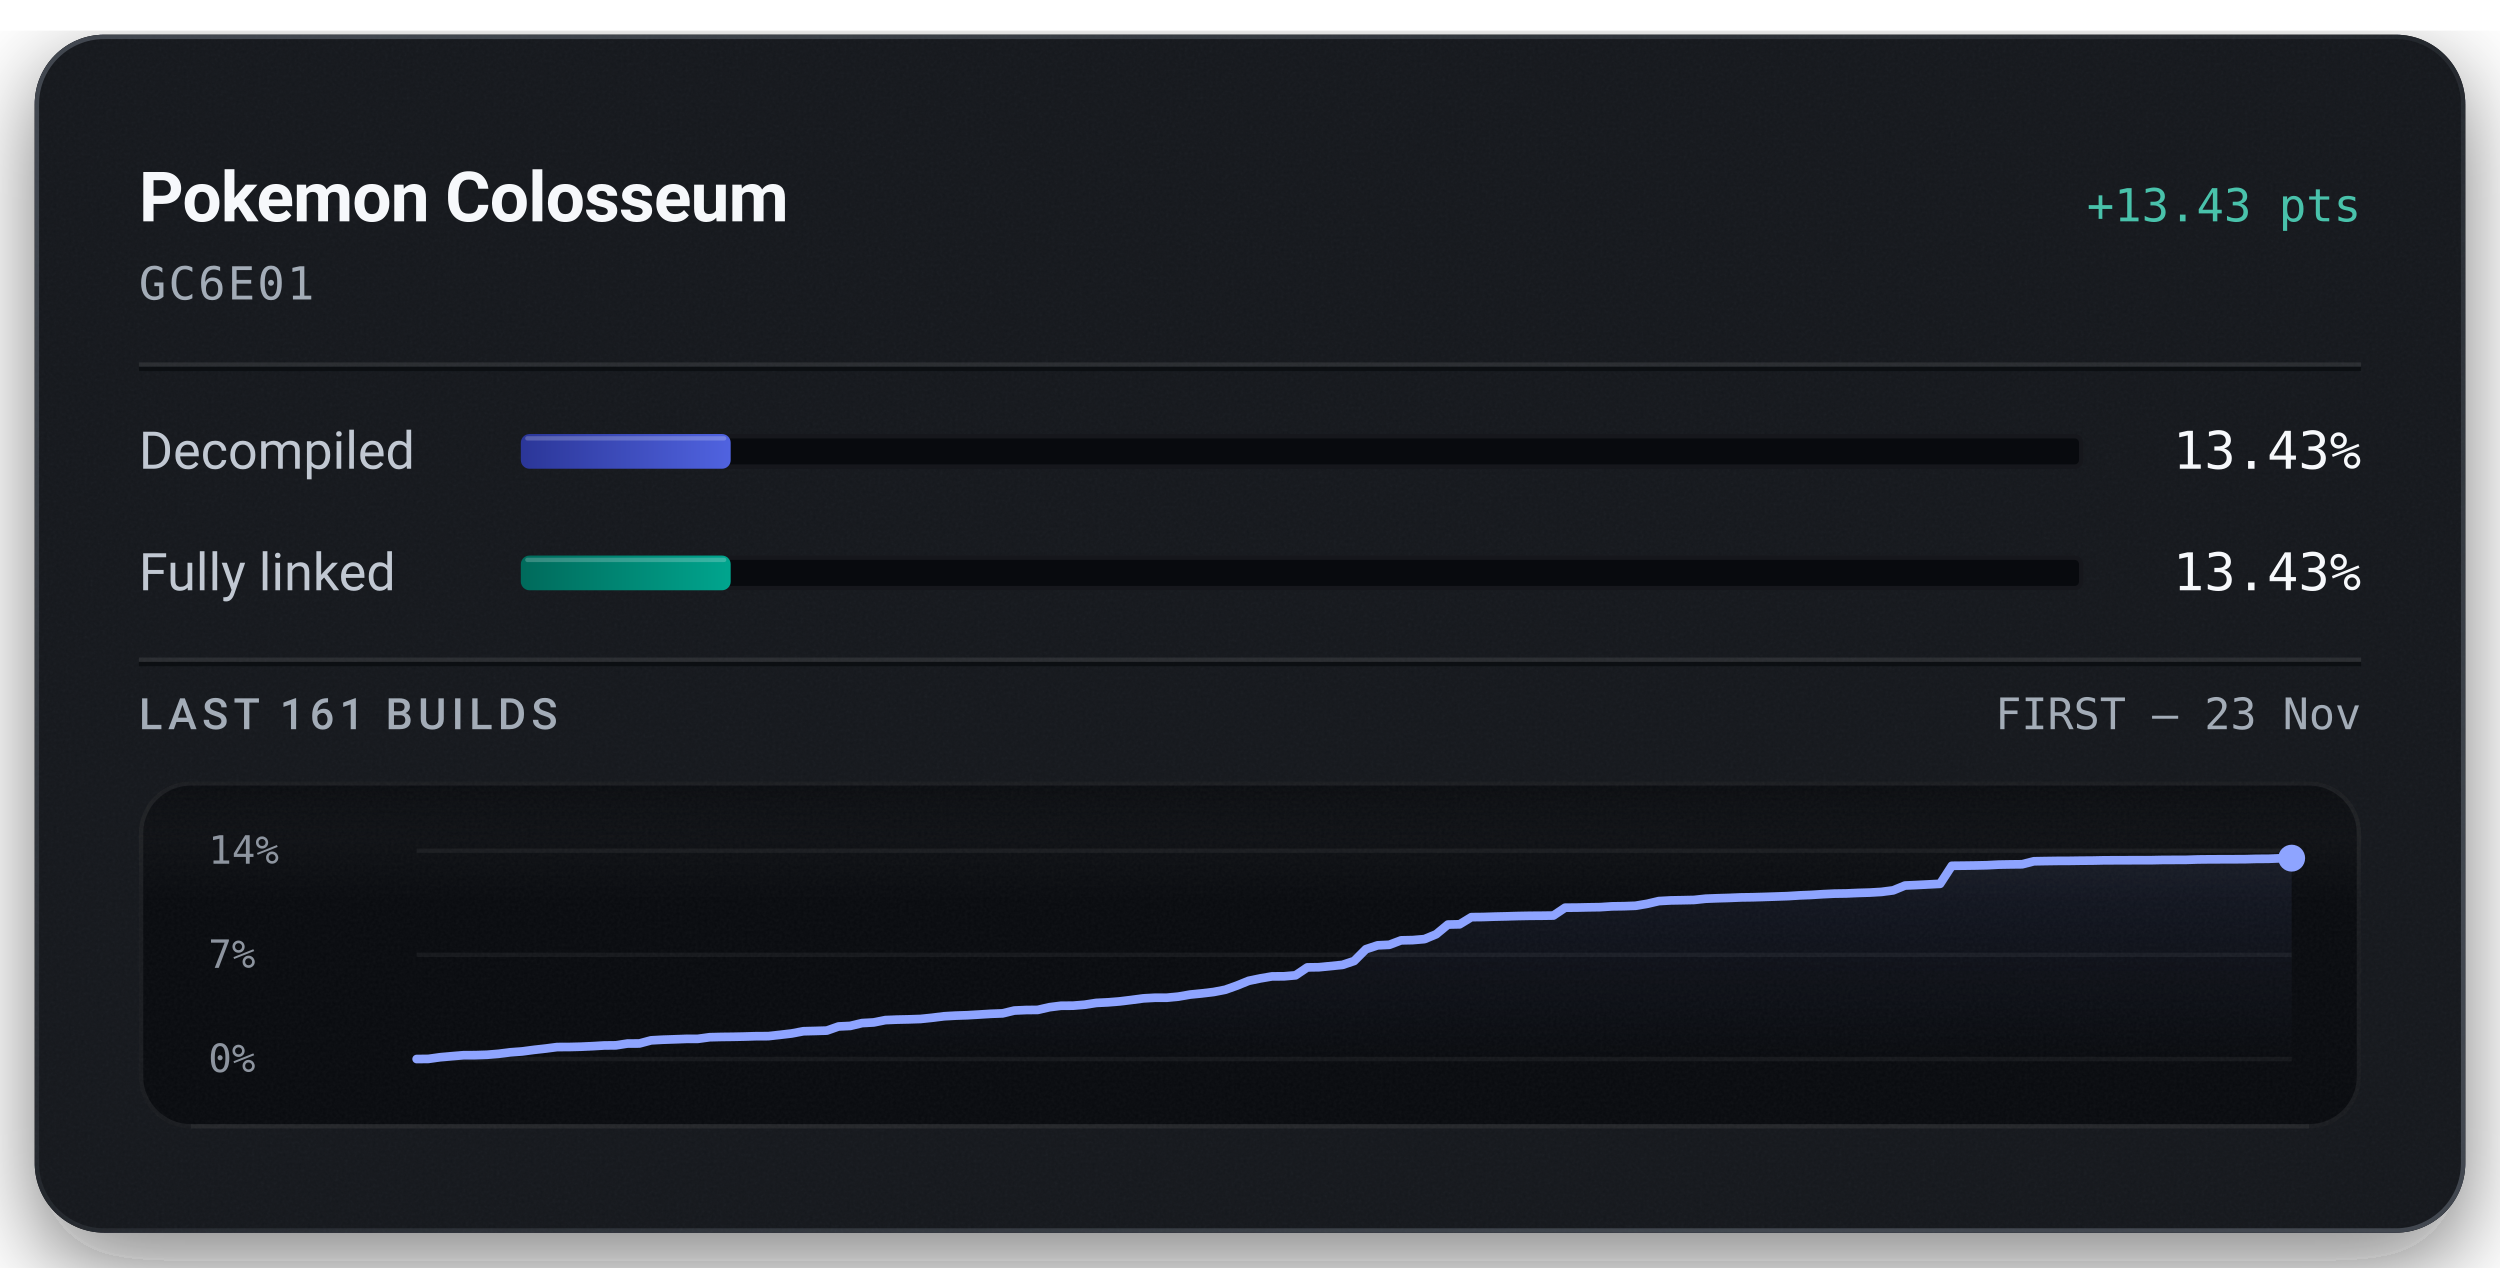
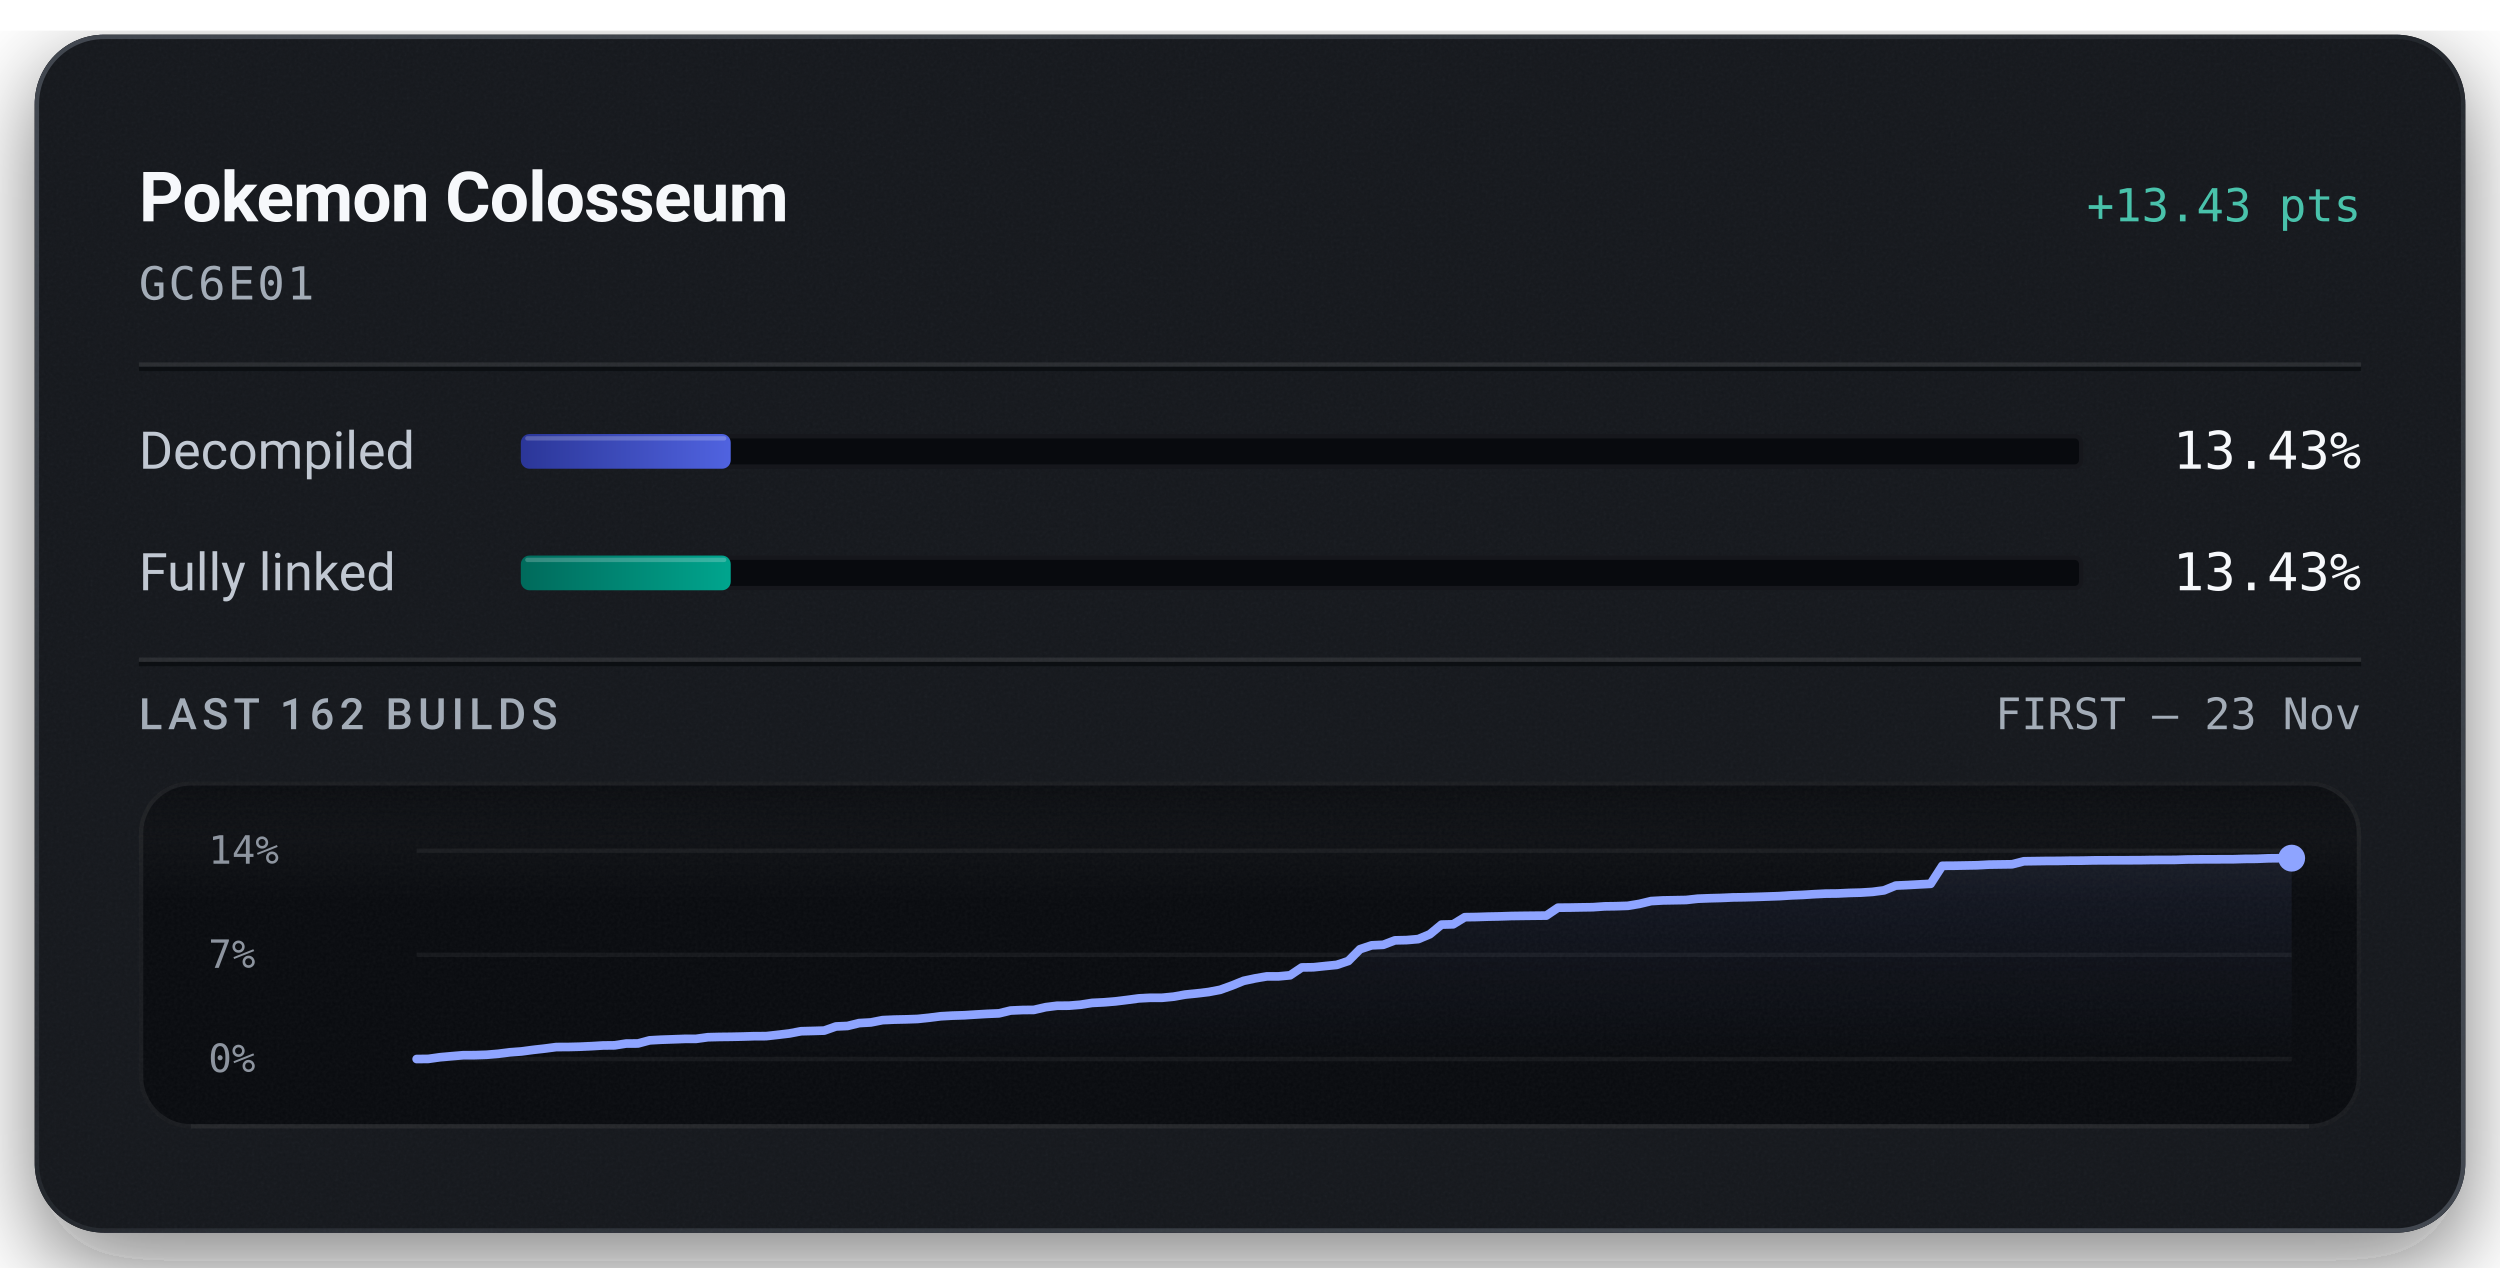
<svg xmlns="http://www.w3.org/2000/svg" width="576" height="292" viewBox="0 0 576 292" role="img" aria-labelledby="title description">
  <defs>
    <linearGradient id="badge-rim" x1="1" y1="1" x2="0" y2="0">
      <stop offset="0.15" stop-color="#6b747f" stop-opacity="0.5" />
      <stop offset="0.51" stop-color="#6b747f" stop-opacity="0.15" />
      <stop offset="0.93" stop-color="#6b747f" stop-opacity="0.5" />
    </linearGradient>
    <linearGradient id="badge-progress" x1="0" y1="0" x2="1" y2="0">
      <stop offset="0" stop-color="#2b3698" />
      <stop offset="1" stop-color="#5063e0" />
    </linearGradient>
    <linearGradient id="badge-linked" x1="0" y1="0" x2="1" y2="0">
      <stop offset="0" stop-color="#006a5b" />
      <stop offset="1" stop-color="#00a58e" />
    </linearGradient>
    <filter id="badge-grain" x="0" y="0" width="100%" height="100%">
      <feTurbulence type="fractalNoise" baseFrequency="1.4" numOctaves="2" stitchTiles="stitch" />
      <feColorMatrix type="saturate" values="0" />
    </filter>
    <filter id="badge-shadow" x="-15%" y="-15%" width="130%" height="150%">
      <feDropShadow dx="0" dy="7" stdDeviation="11" flood-color="#080a0e" flood-opacity="0.55" />
    </filter>
    <clipPath id="badge-card-clip">
      <rect x="8" y="8" width="560" height="276" rx="16" />
    </clipPath>
    <linearGradient id="badge-area" x1="0" y1="0" x2="0" y2="1">
      <stop offset="0" stop-color="#8ea4ff" stop-opacity="0.085" />
      <stop offset="1" stop-color="#8ea4ff" stop-opacity="0" />
    </linearGradient>
    <linearGradient id="badge-well-frost" x1="0" y1="0" x2="0" y2="1">
      <stop offset="0" stop-color="#f6f8fb" stop-opacity="0.045" />
      <stop offset="1" stop-color="#f6f8fb" stop-opacity="0" />
    </linearGradient>
    <linearGradient id="badge-well-shade" x1="0" y1="0" x2="0" y2="1">
      <stop offset="0" stop-color="#080a0e" stop-opacity="0.9" />
      <stop offset="1" stop-color="#080a0e" stop-opacity="0" />
    </linearGradient>
    <clipPath id="badge-well-clip">
      <rect x="32" y="180" width="512" height="80" rx="12" />
    </clipPath>
  </defs>
  <rect x="8" y="8" width="560" height="276" rx="16" fill="#14171c" filter="url(#badge-shadow)" />
  <g clip-path="url(#badge-card-clip)">
    <rect x="8" y="8" width="560" height="276" rx="16" fill="#14171c" />
    <rect x="8" y="8" width="560" height="276" filter="url(#badge-grain)" opacity="0.05" />
  </g>
  <rect x="8.5" y="8.5" width="559" height="275" rx="15.5" fill="none" stroke="url(#badge-rim)" stroke-width="1" />
  <text x="32" y="51" fill="#f6f8fb" font-family="system-ui, -apple-system, 'Segoe UI', Roboto, sans-serif" font-size="16" font-weight="600" text-anchor="start" letter-spacing="-0.2">Pokemon Colosseum</text>
  <text x="544" y="51" fill="#49c2ab" font-family="ui-monospace, 'SF Mono', 'Cascadia Mono', Menlo, Consolas, monospace" font-size="10.5" font-weight="500" text-anchor="end">+13.43 pts</text>
  <text x="32" y="69" fill="#a3acb7" font-family="ui-monospace, 'SF Mono', 'Cascadia Mono', Menlo, Consolas, monospace" font-size="10.5" font-weight="400" text-anchor="start" letter-spacing="0.5">GC6E01</text>
  <line x1="32" y1="84" x2="544" y2="84" stroke="#f6f8fb" stroke-opacity="0.09" stroke-width="1" />
  <line x1="32" y1="85" x2="544" y2="85" stroke="#080a0e" stroke-opacity="0.7" stroke-width="1" />
  <text x="32" y="108" fill="#c1c8d2" font-family="system-ui, -apple-system, 'Segoe UI', Roboto, sans-serif" font-size="12" font-weight="400" text-anchor="start">Decompiled</text>
  <rect x="120" y="100" width="360" height="8" rx="2" fill="#080a0e" />
  <rect x="120.5" y="100.5" width="359" height="7" rx="1.5" fill="none" stroke="#f6f8fb" stroke-opacity="0.06" stroke-width="1" />
-   <rect x="120" y="100" width="48.35" height="8" rx="2" fill="url(#badge-progress)" />
-   <rect x="121" y="100.5" width="46.35" height="1" rx="0.5" fill="#f6f8fb" fill-opacity="0.22" />
+   <rect x="120" y="100" width="48.36" height="8" rx="2" fill="url(#badge-progress)" />
+   <rect x="121" y="100.5" width="46.36" height="1" rx="0.5" fill="#f6f8fb" fill-opacity="0.22" />
  <text x="544" y="108" fill="#f6f8fb" font-family="ui-monospace, 'SF Mono', 'Cascadia Mono', Menlo, Consolas, monospace" font-size="12" font-weight="500" text-anchor="end">13.43%</text>
  <text x="32" y="136" fill="#c1c8d2" font-family="system-ui, -apple-system, 'Segoe UI', Roboto, sans-serif" font-size="12" font-weight="400" text-anchor="start">Fully linked</text>
  <rect x="120" y="128" width="360" height="8" rx="2" fill="#080a0e" />
  <rect x="120.5" y="128.5" width="359" height="7" rx="1.5" fill="none" stroke="#f6f8fb" stroke-opacity="0.06" stroke-width="1" />
-   <rect x="120" y="128" width="48.35" height="8" rx="2" fill="url(#badge-linked)" />
-   <rect x="121" y="128.5" width="46.35" height="1" rx="0.5" fill="#f6f8fb" fill-opacity="0.22" />
+   <rect x="120" y="128" width="48.36" height="8" rx="2" fill="url(#badge-linked)" />
+   <rect x="121" y="128.5" width="46.36" height="1" rx="0.5" fill="#f6f8fb" fill-opacity="0.22" />
  <text x="544" y="136" fill="#f6f8fb" font-family="ui-monospace, 'SF Mono', 'Cascadia Mono', Menlo, Consolas, monospace" font-size="12" font-weight="500" text-anchor="end">13.43%</text>
  <line x1="32" y1="152" x2="544" y2="152" stroke="#f6f8fb" stroke-opacity="0.09" stroke-width="1" />
  <line x1="32" y1="153" x2="544" y2="153" stroke="#080a0e" stroke-opacity="0.7" stroke-width="1" />
-   <text x="32" y="168" fill="#a3acb7" font-family="system-ui, -apple-system, 'Segoe UI', Roboto, sans-serif" font-size="10" font-weight="500" text-anchor="start" letter-spacing="1.2">LAST 161 BUILDS</text>
+   <text x="32" y="168" fill="#a3acb7" font-family="system-ui, -apple-system, 'Segoe UI', Roboto, sans-serif" font-size="10" font-weight="500" text-anchor="start" letter-spacing="1.2">LAST 162 BUILDS</text>
  <text x="544" y="168" fill="#a3acb7" font-family="ui-monospace, 'SF Mono', 'Cascadia Mono', Menlo, Consolas, monospace" font-size="10" font-weight="400" text-anchor="end">FIRST – 23 Nov</text>
  <g clip-path="url(#badge-well-clip)">
    <rect x="32" y="180" width="512" height="80" rx="12" fill="#080a0e" />
    <rect x="32" y="180" width="512" height="28" fill="url(#badge-well-frost)" />
    <rect x="32" y="180" width="512" height="14" fill="url(#badge-well-shade)" />
    <rect x="32" y="180" width="512" height="80" filter="url(#badge-grain)" opacity="0.05" />
  </g>
  <rect x="32.5" y="180.5" width="511" height="79" rx="11.5" fill="none" stroke="#f6f8fb" stroke-opacity="0.07" stroke-width="1" />
  <line x1="44" y1="259.5" x2="532" y2="259.5" stroke="#f6f8fb" stroke-opacity="0.05" stroke-width="1" />
  <text x="48" y="199" fill="#a3acb7" font-family="ui-monospace, 'SF Mono', 'Cascadia Mono', Menlo, Consolas, monospace" font-size="9" font-weight="400" text-anchor="start" fill-opacity="0.85">14%</text>
  <text x="48" y="223" fill="#a3acb7" font-family="ui-monospace, 'SF Mono', 'Cascadia Mono', Menlo, Consolas, monospace" font-size="9" font-weight="400" text-anchor="start" fill-opacity="0.85">7%</text>
  <text x="48" y="247" fill="#a3acb7" font-family="ui-monospace, 'SF Mono', 'Cascadia Mono', Menlo, Consolas, monospace" font-size="9" font-weight="400" text-anchor="start" fill-opacity="0.85">0%</text>
  <line x1="96" y1="196.00" x2="528" y2="196.00" stroke="#f6f8fb" stroke-opacity="0.055" stroke-width="1" />
  <line x1="96" y1="220.00" x2="528" y2="220.00" stroke="#f6f8fb" stroke-opacity="0.055" stroke-width="1" />
  <line x1="96" y1="244.00" x2="528" y2="244.00" stroke="#f6f8fb" stroke-opacity="0.055" stroke-width="1" />
-   <path d="M96.00,244.00 L98.70,243.97 L101.40,243.59 L104.10,243.35 L106.80,243.12 L109.50,243.11 L112.20,243.02 L114.90,242.79 L117.60,242.45 L120.30,242.25 L123.00,241.89 L125.70,241.59 L128.40,241.24 L131.10,241.23 L133.80,241.16 L136.50,241.04 L139.20,240.88 L141.90,240.85 L144.60,240.43 L147.30,240.42 L150.00,239.70 L152.70,239.55 L155.40,239.46 L158.10,239.36 L160.80,239.35 L163.50,238.98 L166.20,238.91 L168.90,238.88 L171.60,238.82 L174.30,238.74 L177.00,238.73 L179.70,238.43 L182.40,238.11 L185.10,237.60 L187.80,237.53 L190.50,237.45 L193.20,236.50 L195.90,236.37 L198.60,235.72 L201.30,235.57 L204.00,235.03 L206.70,234.92 L209.40,234.86 L212.10,234.77 L214.80,234.49 L217.50,234.15 L220.20,234.00 L222.90,233.91 L225.60,233.75 L228.30,233.58 L231.00,233.48 L233.70,232.83 L236.40,232.71 L239.10,232.68 L241.80,232.06 L244.50,231.72 L247.20,231.71 L249.90,231.49 L252.60,231.07 L255.30,230.94 L258.00,230.72 L260.70,230.39 L263.40,230.03 L266.10,229.88 L268.80,229.88 L271.50,229.62 L274.20,229.15 L276.90,228.88 L279.60,228.56 L282.30,228.04 L285.00,227.08 L287.70,225.98 L290.40,225.42 L293.10,224.96 L295.80,224.95 L298.50,224.71 L301.20,222.89 L303.90,222.85 L306.60,222.58 L309.30,222.31 L312.00,221.41 L314.70,218.70 L317.40,217.81 L320.10,217.68 L322.80,216.66 L325.50,216.60 L328.20,216.37 L330.90,215.25 L333.60,213.02 L336.30,212.96 L339.00,211.31 L341.70,211.28 L344.40,211.19 L347.10,211.13 L349.80,211.05 L352.50,211.00 L355.20,210.98 L357.90,210.94 L360.60,209.13 L363.30,209.11 L366.00,209.05 L368.70,209.01 L371.40,208.83 L374.10,208.79 L376.80,208.69 L379.50,208.24 L382.20,207.61 L384.90,207.46 L387.60,207.41 L390.30,207.35 L393.00,207.06 L395.70,206.96 L398.40,206.88 L401.10,206.77 L403.80,206.73 L406.50,206.65 L409.20,206.56 L411.90,206.47 L414.60,206.30 L417.30,206.19 L420.00,206.02 L422.70,205.89 L425.40,205.85 L428.10,205.73 L430.80,205.65 L433.50,205.49 L436.20,205.14 L438.90,204.03 L441.60,203.91 L444.30,203.77 L447.00,203.63 L449.70,199.48 L452.40,199.45 L455.10,199.41 L457.80,199.35 L460.50,199.21 L463.20,199.16 L465.90,199.13 L468.60,198.44 L471.30,198.39 L474.00,198.35 L476.70,198.34 L479.40,198.30 L482.10,198.28 L484.80,198.22 L487.50,198.21 L490.20,198.20 L492.90,198.19 L495.60,198.19 L498.30,198.13 L501.00,198.12 L503.70,198.11 L506.40,198.02 L509.10,197.99 L511.80,197.98 L514.50,197.97 L517.20,197.96 L519.90,197.88 L522.60,197.87 L525.30,197.76 L528.00,197.72 L528.00,244.00 L96.00,244.00 Z" fill="url(#badge-area)" />
-   <path d="M96.00,244.00 L98.70,243.97 L101.40,243.59 L104.10,243.35 L106.80,243.12 L109.50,243.11 L112.20,243.02 L114.90,242.79 L117.60,242.45 L120.30,242.25 L123.00,241.89 L125.70,241.59 L128.40,241.24 L131.10,241.23 L133.80,241.16 L136.50,241.04 L139.20,240.88 L141.90,240.85 L144.60,240.43 L147.30,240.42 L150.00,239.70 L152.70,239.55 L155.40,239.46 L158.10,239.36 L160.80,239.35 L163.50,238.98 L166.20,238.91 L168.90,238.88 L171.60,238.82 L174.30,238.74 L177.00,238.73 L179.70,238.43 L182.40,238.11 L185.10,237.60 L187.80,237.53 L190.50,237.45 L193.20,236.50 L195.90,236.37 L198.60,235.72 L201.30,235.57 L204.00,235.03 L206.70,234.92 L209.40,234.86 L212.10,234.77 L214.80,234.49 L217.50,234.15 L220.20,234.00 L222.90,233.91 L225.60,233.75 L228.30,233.58 L231.00,233.48 L233.70,232.83 L236.40,232.71 L239.10,232.68 L241.80,232.06 L244.50,231.72 L247.20,231.71 L249.90,231.49 L252.60,231.07 L255.30,230.94 L258.00,230.72 L260.70,230.39 L263.40,230.03 L266.10,229.88 L268.80,229.88 L271.50,229.62 L274.20,229.15 L276.90,228.88 L279.60,228.56 L282.30,228.04 L285.00,227.08 L287.70,225.98 L290.40,225.42 L293.10,224.97 L295.80,224.95 L298.50,224.71 L301.20,222.89 L303.90,222.85 L306.60,222.58 L309.30,222.31 L312.00,221.41 L314.70,218.70 L317.40,217.81 L320.10,217.68 L322.80,216.66 L325.50,216.60 L328.20,216.37 L330.90,215.25 L333.60,213.02 L336.30,212.96 L339.00,211.31 L341.70,211.28 L344.40,211.19 L347.10,211.13 L349.80,211.05 L352.50,211.00 L355.20,210.98 L357.90,210.94 L360.60,209.13 L363.30,209.11 L366.00,209.05 L368.70,209.01 L371.40,208.83 L374.10,208.79 L376.80,208.69 L379.50,208.24 L382.20,207.61 L384.90,207.46 L387.60,207.41 L390.30,207.35 L393.00,207.06 L395.70,206.96 L398.40,206.88 L401.10,206.77 L403.80,206.73 L406.50,206.65 L409.20,206.56 L411.90,206.47 L414.60,206.30 L417.30,206.19 L420.00,206.02 L422.70,205.89 L425.40,205.85 L428.10,205.73 L430.80,205.65 L433.50,205.49 L436.20,205.14 L438.90,204.03 L441.60,203.91 L444.30,203.77 L447.00,203.63 L449.70,199.48 L452.40,199.45 L455.10,199.41 L457.80,199.35 L460.50,199.21 L463.20,199.16 L465.90,199.13 L468.60,198.44 L471.30,198.39 L474.00,198.35 L476.70,198.34 L479.40,198.30 L482.10,198.28 L484.80,198.22 L487.50,198.21 L490.20,198.20 L492.90,198.19 L495.60,198.19 L498.30,198.13 L501.00,198.12 L503.70,198.11 L506.40,198.02 L509.10,197.99 L511.80,197.98 L514.50,197.97 L517.20,197.96 L519.90,197.88 L522.60,197.87 L525.30,197.76 L528.00,197.72" fill="none" stroke="#49c2ab" stroke-width="1.5" stroke-linejoin="round" stroke-linecap="round" />
-   <path d="M96.00,244.00 L98.70,243.97 L101.40,243.59 L104.10,243.35 L106.80,243.12 L109.50,243.11 L112.20,243.02 L114.90,242.79 L117.60,242.45 L120.30,242.25 L123.00,241.89 L125.70,241.59 L128.40,241.24 L131.10,241.23 L133.80,241.16 L136.50,241.04 L139.20,240.88 L141.90,240.85 L144.60,240.43 L147.30,240.42 L150.00,239.70 L152.70,239.55 L155.40,239.46 L158.10,239.36 L160.80,239.35 L163.50,238.98 L166.20,238.91 L168.90,238.88 L171.60,238.82 L174.30,238.74 L177.00,238.73 L179.70,238.43 L182.40,238.11 L185.10,237.60 L187.80,237.53 L190.50,237.45 L193.20,236.50 L195.90,236.37 L198.60,235.72 L201.30,235.57 L204.00,235.03 L206.70,234.92 L209.40,234.86 L212.10,234.77 L214.80,234.49 L217.50,234.15 L220.20,234.00 L222.90,233.91 L225.60,233.75 L228.30,233.58 L231.00,233.48 L233.70,232.83 L236.40,232.71 L239.10,232.68 L241.80,232.06 L244.50,231.72 L247.20,231.71 L249.90,231.49 L252.60,231.07 L255.30,230.94 L258.00,230.72 L260.70,230.39 L263.40,230.03 L266.10,229.88 L268.80,229.88 L271.50,229.62 L274.20,229.15 L276.90,228.88 L279.60,228.56 L282.30,228.04 L285.00,227.08 L287.70,225.98 L290.40,225.42 L293.10,224.96 L295.80,224.95 L298.50,224.71 L301.20,222.89 L303.90,222.85 L306.60,222.58 L309.30,222.31 L312.00,221.41 L314.70,218.70 L317.40,217.81 L320.10,217.68 L322.80,216.66 L325.50,216.60 L328.20,216.37 L330.90,215.25 L333.60,213.02 L336.30,212.96 L339.00,211.31 L341.70,211.28 L344.40,211.19 L347.10,211.13 L349.80,211.05 L352.50,211.00 L355.20,210.98 L357.90,210.94 L360.60,209.13 L363.30,209.11 L366.00,209.05 L368.70,209.01 L371.40,208.83 L374.10,208.79 L376.80,208.69 L379.50,208.24 L382.20,207.61 L384.90,207.46 L387.60,207.41 L390.30,207.35 L393.00,207.06 L395.70,206.96 L398.40,206.88 L401.10,206.77 L403.80,206.73 L406.50,206.65 L409.20,206.56 L411.90,206.47 L414.60,206.30 L417.30,206.19 L420.00,206.02 L422.70,205.89 L425.40,205.85 L428.10,205.73 L430.80,205.65 L433.50,205.49 L436.20,205.14 L438.90,204.03 L441.60,203.91 L444.30,203.77 L447.00,203.63 L449.70,199.48 L452.40,199.45 L455.10,199.41 L457.80,199.35 L460.50,199.21 L463.20,199.16 L465.90,199.13 L468.60,198.44 L471.30,198.39 L474.00,198.35 L476.70,198.34 L479.40,198.30 L482.10,198.28 L484.80,198.22 L487.50,198.21 L490.20,198.20 L492.90,198.19 L495.60,198.19 L498.30,198.13 L501.00,198.12 L503.70,198.11 L506.40,198.02 L509.10,197.99 L511.80,197.98 L514.50,197.97 L517.20,197.96 L519.90,197.88 L522.60,197.87 L525.30,197.76 L528.00,197.72" fill="none" stroke="#8ea4ff" stroke-width="2" stroke-linejoin="round" stroke-linecap="round" />
+   <path d="M96.00,244.00 L98.68,243.97 L101.37,243.59 L104.05,243.35 L106.73,243.12 L109.42,243.11 L112.10,243.02 L114.78,242.79 L117.47,242.45 L120.15,242.25 L122.83,241.89 L125.52,241.59 L128.20,241.24 L130.88,241.23 L133.57,241.16 L136.25,241.04 L138.93,240.88 L141.61,240.85 L144.30,240.43 L146.98,240.42 L149.66,239.70 L152.35,239.55 L155.03,239.46 L157.71,239.36 L160.40,239.35 L163.08,238.98 L165.76,238.91 L168.45,238.88 L171.13,238.82 L173.81,238.74 L176.50,238.73 L179.18,238.43 L181.86,238.11 L184.55,237.60 L187.23,237.53 L189.91,237.45 L192.60,236.50 L195.28,236.38 L197.96,235.72 L200.65,235.57 L203.33,235.04 L206.01,234.92 L208.70,234.86 L211.38,234.77 L214.06,234.49 L216.75,234.15 L219.43,234.00 L222.11,233.92 L224.80,233.75 L227.48,233.59 L230.16,233.48 L232.84,232.83 L235.53,232.71 L238.21,232.68 L240.89,232.06 L243.58,231.72 L246.26,231.71 L248.94,231.49 L251.63,231.07 L254.31,230.94 L256.99,230.72 L259.68,230.39 L262.36,230.03 L265.04,229.89 L267.73,229.89 L270.41,229.63 L273.09,229.15 L275.78,228.88 L278.46,228.56 L281.14,228.05 L283.83,227.08 L286.51,225.99 L289.19,225.42 L291.88,224.96 L294.56,224.96 L297.24,224.71 L299.93,222.90 L302.61,222.86 L305.29,222.58 L307.98,222.31 L310.66,221.41 L313.34,218.70 L316.02,217.81 L318.71,217.68 L321.39,216.66 L324.07,216.60 L326.76,216.37 L329.44,215.25 L332.12,213.03 L334.81,212.96 L337.49,211.32 L340.17,211.28 L342.86,211.19 L345.54,211.14 L348.22,211.05 L350.91,211.01 L353.59,210.98 L356.27,210.95 L358.96,209.13 L361.64,209.11 L364.32,209.06 L367.01,209.02 L369.69,208.83 L372.37,208.79 L375.06,208.70 L377.74,208.25 L380.42,207.61 L383.11,207.46 L385.79,207.41 L388.47,207.36 L391.16,207.06 L393.84,206.96 L396.52,206.89 L399.20,206.77 L401.89,206.73 L404.57,206.65 L407.25,206.56 L409.94,206.47 L412.62,206.30 L415.30,206.19 L417.99,206.02 L420.67,205.89 L423.35,205.86 L426.04,205.73 L428.72,205.66 L431.40,205.49 L434.09,205.14 L436.77,204.04 L439.45,203.92 L442.14,203.77 L444.82,203.63 L447.50,199.48 L450.19,199.46 L452.87,199.41 L455.55,199.36 L458.24,199.21 L460.92,199.17 L463.60,199.13 L466.29,198.44 L468.97,198.40 L471.65,198.36 L474.34,198.35 L477.02,198.30 L479.70,198.29 L482.39,198.23 L485.07,198.22 L487.75,198.20 L490.43,198.20 L493.12,198.19 L495.80,198.14 L498.48,198.13 L501.17,198.12 L503.85,198.03 L506.53,198.00 L509.22,197.99 L511.90,197.98 L514.58,197.97 L517.27,197.89 L519.95,197.87 L522.63,197.76 L525.32,197.73 L528.00,197.72 L528.00,244.00 L96.00,244.00 Z" fill="url(#badge-area)" />
+   <path d="M96.00,244.00 L98.68,243.97 L101.37,243.59 L104.05,243.35 L106.73,243.12 L109.42,243.11 L112.10,243.02 L114.78,242.79 L117.47,242.45 L120.15,242.25 L122.83,241.89 L125.52,241.59 L128.20,241.24 L130.88,241.23 L133.57,241.16 L136.25,241.04 L138.93,240.88 L141.61,240.85 L144.30,240.43 L146.98,240.42 L149.66,239.70 L152.35,239.55 L155.03,239.46 L157.71,239.36 L160.40,239.35 L163.08,238.98 L165.76,238.91 L168.45,238.88 L171.13,238.82 L173.81,238.74 L176.50,238.73 L179.18,238.43 L181.86,238.11 L184.55,237.60 L187.23,237.53 L189.91,237.45 L192.60,236.50 L195.28,236.38 L197.96,235.72 L200.65,235.57 L203.33,235.04 L206.01,234.92 L208.70,234.86 L211.38,234.77 L214.06,234.49 L216.75,234.15 L219.43,234.00 L222.11,233.92 L224.80,233.75 L227.48,233.59 L230.16,233.48 L232.84,232.83 L235.53,232.71 L238.21,232.68 L240.89,232.06 L243.58,231.72 L246.26,231.71 L248.94,231.49 L251.63,231.07 L254.31,230.94 L256.99,230.72 L259.68,230.39 L262.36,230.03 L265.04,229.89 L267.73,229.89 L270.41,229.63 L273.09,229.15 L275.78,228.88 L278.46,228.56 L281.14,228.05 L283.83,227.08 L286.51,225.99 L289.19,225.42 L291.88,224.97 L294.56,224.96 L297.24,224.71 L299.93,222.90 L302.61,222.86 L305.29,222.58 L307.98,222.31 L310.66,221.41 L313.34,218.70 L316.02,217.81 L318.71,217.68 L321.39,216.66 L324.07,216.60 L326.76,216.37 L329.44,215.25 L332.12,213.03 L334.81,212.96 L337.49,211.32 L340.17,211.28 L342.86,211.19 L345.54,211.14 L348.22,211.05 L350.91,211.01 L353.59,210.98 L356.27,210.95 L358.96,209.13 L361.64,209.11 L364.32,209.06 L367.01,209.02 L369.69,208.83 L372.37,208.79 L375.06,208.70 L377.74,208.25 L380.42,207.61 L383.11,207.46 L385.79,207.41 L388.47,207.36 L391.16,207.06 L393.84,206.96 L396.52,206.89 L399.20,206.77 L401.89,206.73 L404.57,206.65 L407.25,206.56 L409.94,206.47 L412.62,206.30 L415.30,206.19 L417.99,206.02 L420.67,205.89 L423.35,205.86 L426.04,205.73 L428.72,205.66 L431.40,205.49 L434.09,205.14 L436.77,204.04 L439.45,203.92 L442.14,203.77 L444.82,203.63 L447.50,199.48 L450.19,199.46 L452.87,199.41 L455.55,199.36 L458.24,199.21 L460.92,199.17 L463.60,199.13 L466.29,198.44 L468.97,198.40 L471.65,198.36 L474.34,198.35 L477.02,198.30 L479.70,198.29 L482.39,198.23 L485.07,198.22 L487.75,198.20 L490.43,198.20 L493.12,198.19 L495.80,198.14 L498.48,198.13 L501.17,198.12 L503.85,198.03 L506.53,198.00 L509.22,197.99 L511.90,197.98 L514.58,197.97 L517.27,197.89 L519.95,197.87 L522.63,197.76 L525.32,197.73 L528.00,197.72" fill="none" stroke="#49c2ab" stroke-width="1.5" stroke-linejoin="round" stroke-linecap="round" />
+   <path d="M96.00,244.00 L98.68,243.97 L101.37,243.59 L104.05,243.35 L106.73,243.12 L109.42,243.11 L112.10,243.02 L114.78,242.79 L117.47,242.45 L120.15,242.25 L122.83,241.89 L125.52,241.59 L128.20,241.24 L130.88,241.23 L133.57,241.16 L136.25,241.04 L138.93,240.88 L141.61,240.85 L144.30,240.43 L146.98,240.42 L149.66,239.70 L152.35,239.55 L155.03,239.46 L157.71,239.36 L160.40,239.35 L163.08,238.98 L165.76,238.91 L168.45,238.88 L171.13,238.82 L173.81,238.74 L176.50,238.73 L179.18,238.43 L181.86,238.11 L184.55,237.60 L187.23,237.53 L189.91,237.45 L192.60,236.50 L195.28,236.38 L197.96,235.72 L200.65,235.57 L203.33,235.04 L206.01,234.92 L208.70,234.86 L211.38,234.77 L214.06,234.49 L216.75,234.15 L219.43,234.00 L222.11,233.92 L224.80,233.75 L227.48,233.59 L230.16,233.48 L232.84,232.83 L235.53,232.71 L238.21,232.68 L240.89,232.06 L243.58,231.72 L246.26,231.71 L248.94,231.49 L251.63,231.07 L254.31,230.94 L256.99,230.72 L259.68,230.39 L262.36,230.03 L265.04,229.89 L267.73,229.89 L270.41,229.63 L273.09,229.15 L275.78,228.88 L278.46,228.56 L281.14,228.05 L283.83,227.08 L286.51,225.99 L289.19,225.42 L291.88,224.96 L294.56,224.96 L297.24,224.71 L299.93,222.90 L302.61,222.86 L305.29,222.58 L307.98,222.31 L310.66,221.41 L313.34,218.70 L316.02,217.81 L318.71,217.68 L321.39,216.66 L324.07,216.60 L326.76,216.37 L329.44,215.25 L332.12,213.03 L334.81,212.96 L337.49,211.32 L340.17,211.28 L342.86,211.19 L345.54,211.14 L348.22,211.05 L350.91,211.01 L353.59,210.98 L356.27,210.95 L358.96,209.13 L361.64,209.11 L364.32,209.06 L367.01,209.02 L369.69,208.83 L372.37,208.79 L375.06,208.70 L377.74,208.25 L380.42,207.61 L383.11,207.46 L385.79,207.41 L388.47,207.36 L391.16,207.06 L393.84,206.96 L396.52,206.89 L399.20,206.77 L401.89,206.73 L404.57,206.65 L407.25,206.56 L409.94,206.47 L412.62,206.30 L415.30,206.19 L417.99,206.02 L420.67,205.89 L423.35,205.86 L426.04,205.73 L428.72,205.66 L431.40,205.49 L434.09,205.14 L436.77,204.04 L439.45,203.92 L442.14,203.77 L444.82,203.63 L447.50,199.48 L450.19,199.46 L452.87,199.41 L455.55,199.36 L458.24,199.21 L460.92,199.17 L463.60,199.13 L466.29,198.44 L468.97,198.40 L471.65,198.36 L474.34,198.35 L477.02,198.30 L479.70,198.29 L482.39,198.23 L485.07,198.22 L487.75,198.20 L490.43,198.20 L493.12,198.19 L495.80,198.14 L498.48,198.13 L501.17,198.12 L503.85,198.03 L506.53,198.00 L509.22,197.99 L511.90,197.98 L514.58,197.97 L517.27,197.89 L519.95,197.87 L522.63,197.76 L525.32,197.73 L528.00,197.72" fill="none" stroke="#8ea4ff" stroke-width="2" stroke-linejoin="round" stroke-linecap="round" />
  <circle cx="528.00" cy="197.72" r="2.6" fill="#49c2ab" />
  <circle cx="528.00" cy="197.72" r="3.1" fill="#8ea4ff" />
</svg>
